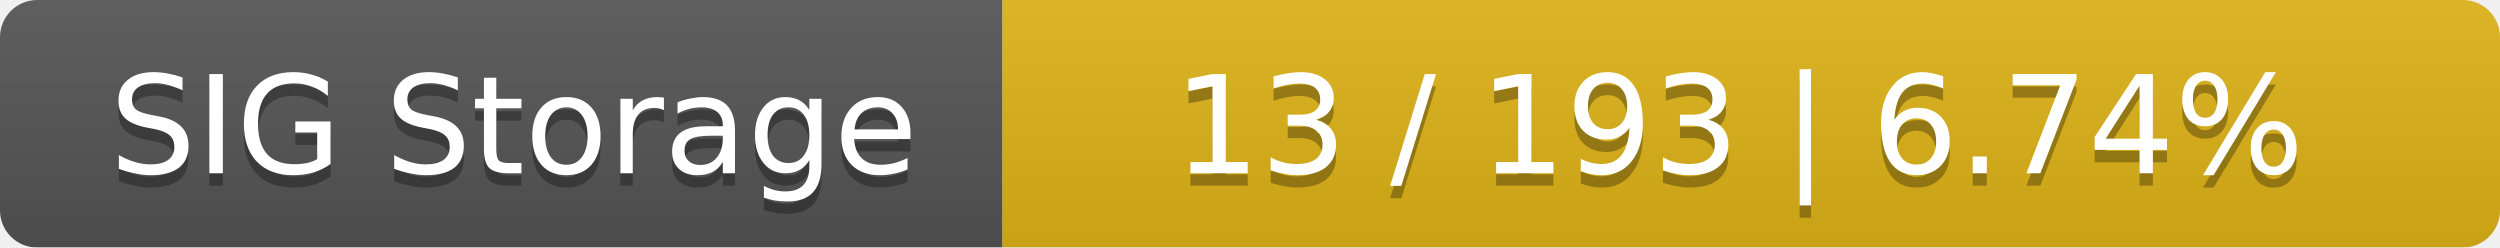
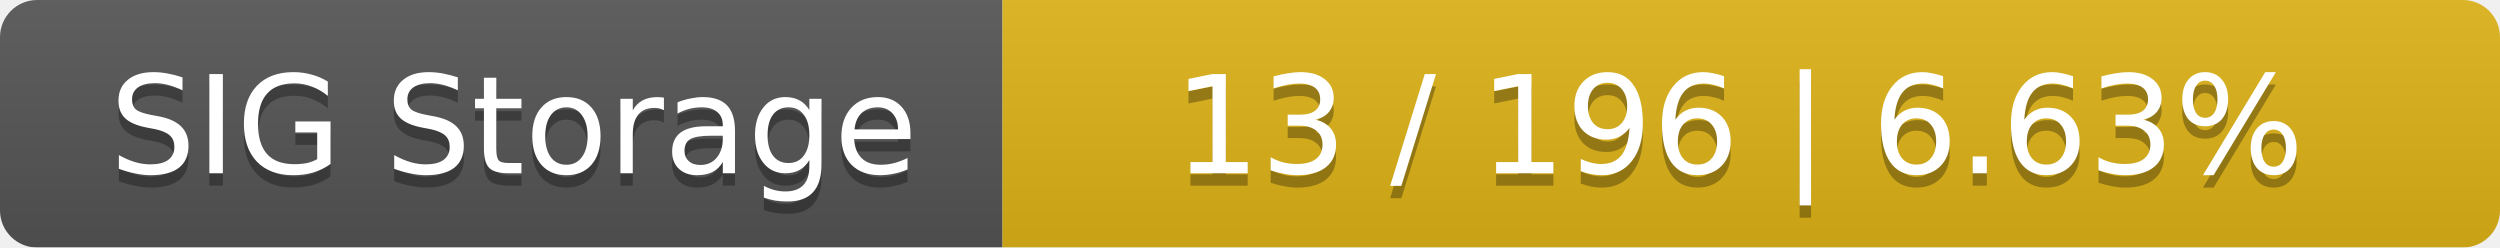
<svg xmlns="http://www.w3.org/2000/svg" width="202" height="20">
  <linearGradient id="smooth" x2="0" y2="100%">
    <stop offset="0" stop-color="#bbb" stop-opacity=".1" />
    <stop offset="1" stop-opacity=".1" />
  </linearGradient>
  <mask id="round">
    <rect width="202" height="20" rx="3" fill="#fff" />
  </mask>
  <g mask="url(#round)">
    <rect width="81" height="20" fill="#555" />
    <rect x="81" width="121" height="20" fill="#dfb317" />
    <rect width="202" height="20" fill="url(#smooth)" />
  </g>
  <g fill="#fff" text-anchor="middle" font-family="DejaVu Sans,Verdana,Geneva,sans-serif" font-size="11">
    <text x="41.5" y="15" fill="#010101" fill-opacity=".3">SIG Storage</text>
    <text x="41.5" y="14">SIG Storage</text>
-     <text x="140.5" y="15" fill="#010101" fill-opacity=".3">13 / 193    |    6.74%</text>
-     <text x="140.5" y="14">13 / 193    |    6.74%</text>
+     <text x="140.5" y="15" fill="#010101" fill-opacity=".3">13 / 196    |    6.63%</text>
+     <text x="140.5" y="14">13 / 196    |    6.63%</text>
  </g>
</svg>
